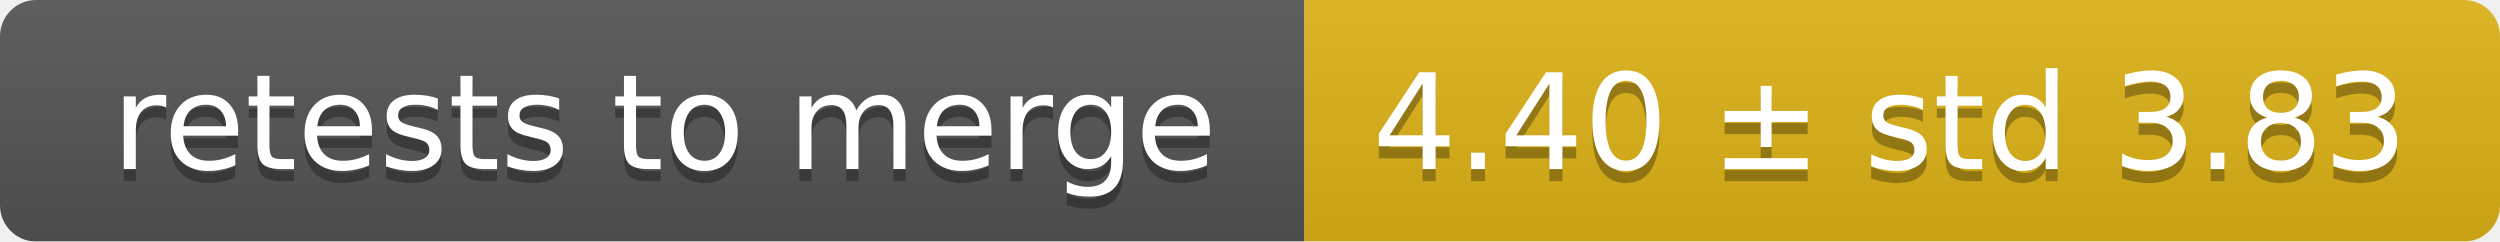
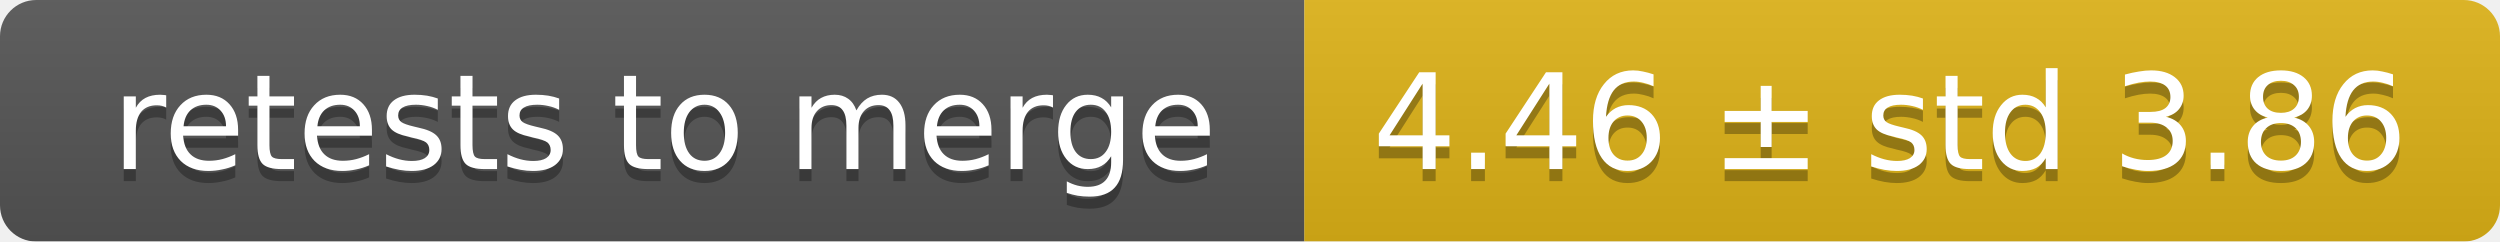
<svg xmlns="http://www.w3.org/2000/svg" width="207" height="20">
  <linearGradient id="smooth" x2="0" y2="100%">
    <stop offset="0" stop-color="#bbb" stop-opacity=".1" />
    <stop offset="1" stop-opacity=".1" />
  </linearGradient>
  <mask id="round">
    <rect width="207" height="20" rx="3" fill="#fff" />
  </mask>
  <g mask="url(#round)">
    <rect width="108" height="20" fill="#555" />
    <rect x="108" width="99" height="20" fill="#dfb317" />
    <rect width="207" height="20" fill="url(#smooth)" />
  </g>
  <g fill="#fff" text-anchor="middle" font-family="DejaVu Sans,Verdana,Geneva,sans-serif" font-size="11">
    <text x="55" y="15" fill="#010101" fill-opacity=".3">retests to merge</text>
    <text x="55" y="14">retests to merge</text>
-     <text x="156.5" y="15" fill="#010101" fill-opacity=".3">4.40 ± std 3.83</text>
-     <text x="156.5" y="14">4.40 ± std 3.83</text>
+     <text x="156.5" y="15" fill="#010101" fill-opacity=".3">4.46 ± std 3.86</text>
+     <text x="156.5" y="14">4.46 ± std 3.86</text>
  </g>
</svg>
